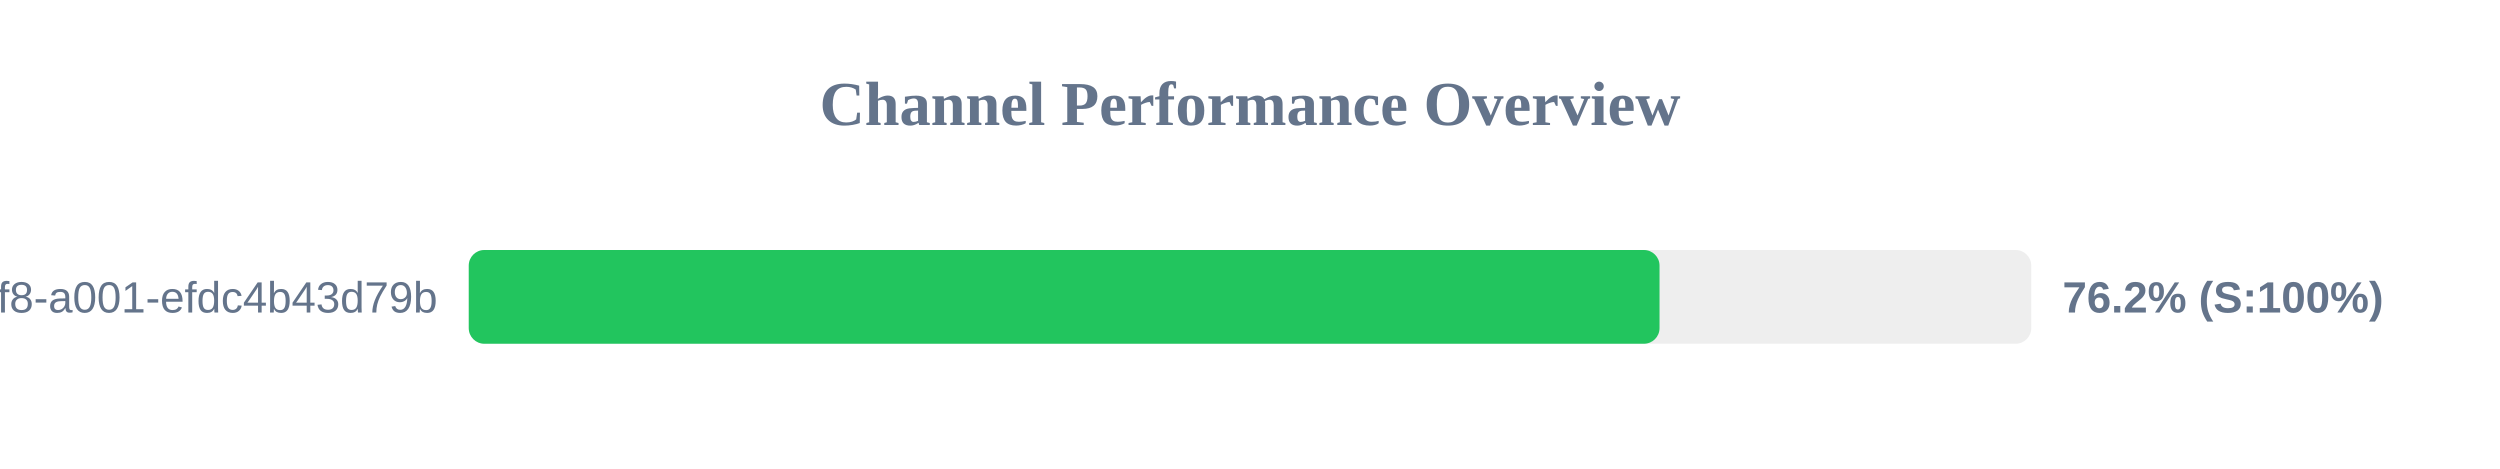
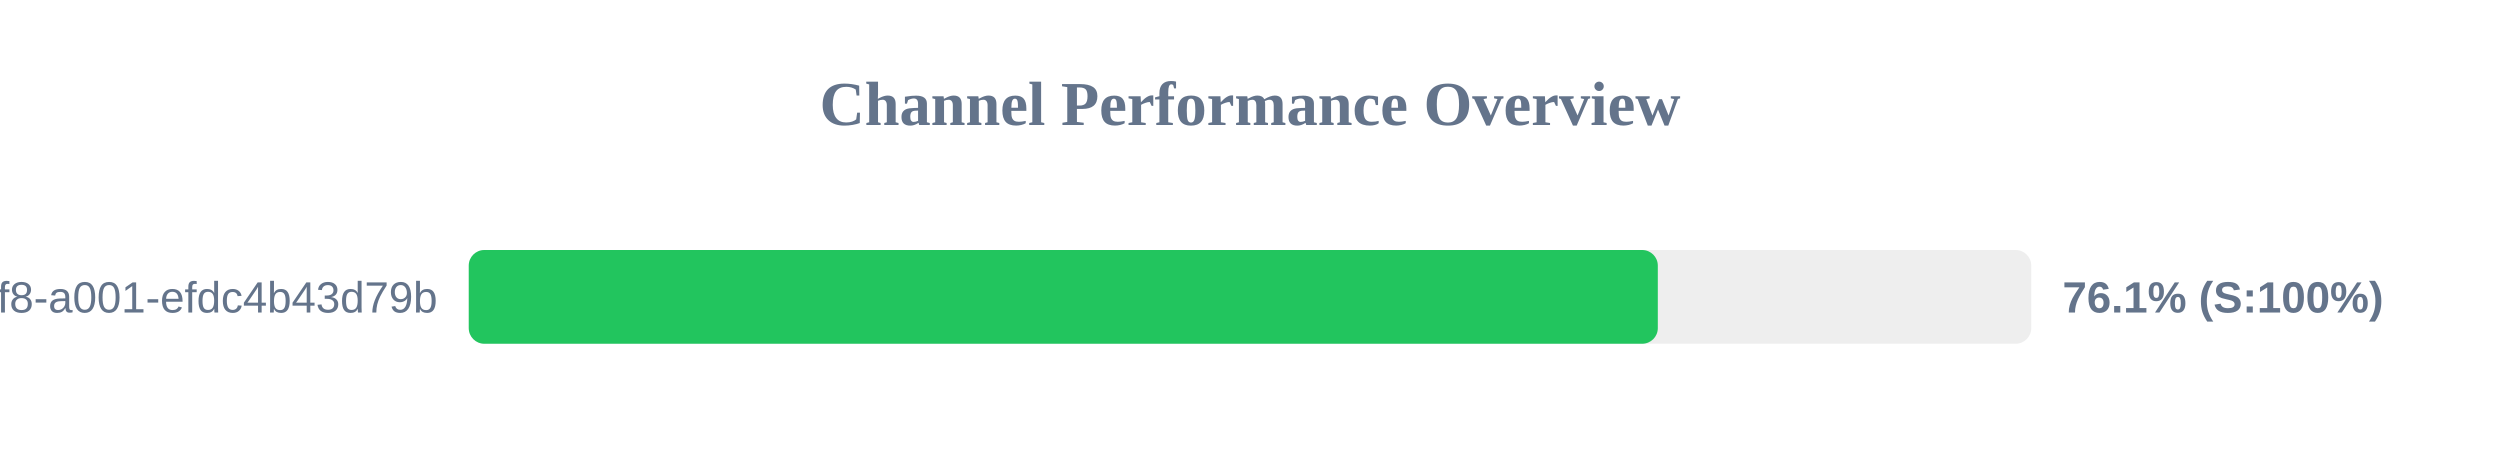
<svg xmlns="http://www.w3.org/2000/svg" width="800" height="150" version="1.1">
  <style>
        .row { font: 14px Arial; fill: #64748b; }
        .score { font: bold 14px Arial; fill: #64748b; }
    </style>
  <text x="400" y="40" text-anchor="middle" font-size="20px" font-weight="bold" fill="#64748b">Channel Performance Overview</text>
  <rect x="150" y="80" width="500" height="30" fill="#eee" rx="5" />
-   <rect x="150" y="80" width="381.05" height="30" fill="#22c55e" rx="5" />
+   <rect x="150" y="80" width="380.5" height="30" fill="#22c55e" rx="5" />
  <text x="140" y="100" text-anchor="end" class="row">?uuid=1fdb6b30-5371-4ff8-a001-efdc4b43d79b</text>
-   <text x="660" y="100" text-anchor="start" class="score">76.2% (S:100%)</text>
+   <text x="660" y="100" text-anchor="start" class="score">76.1% (S:100%)</text>
</svg>
